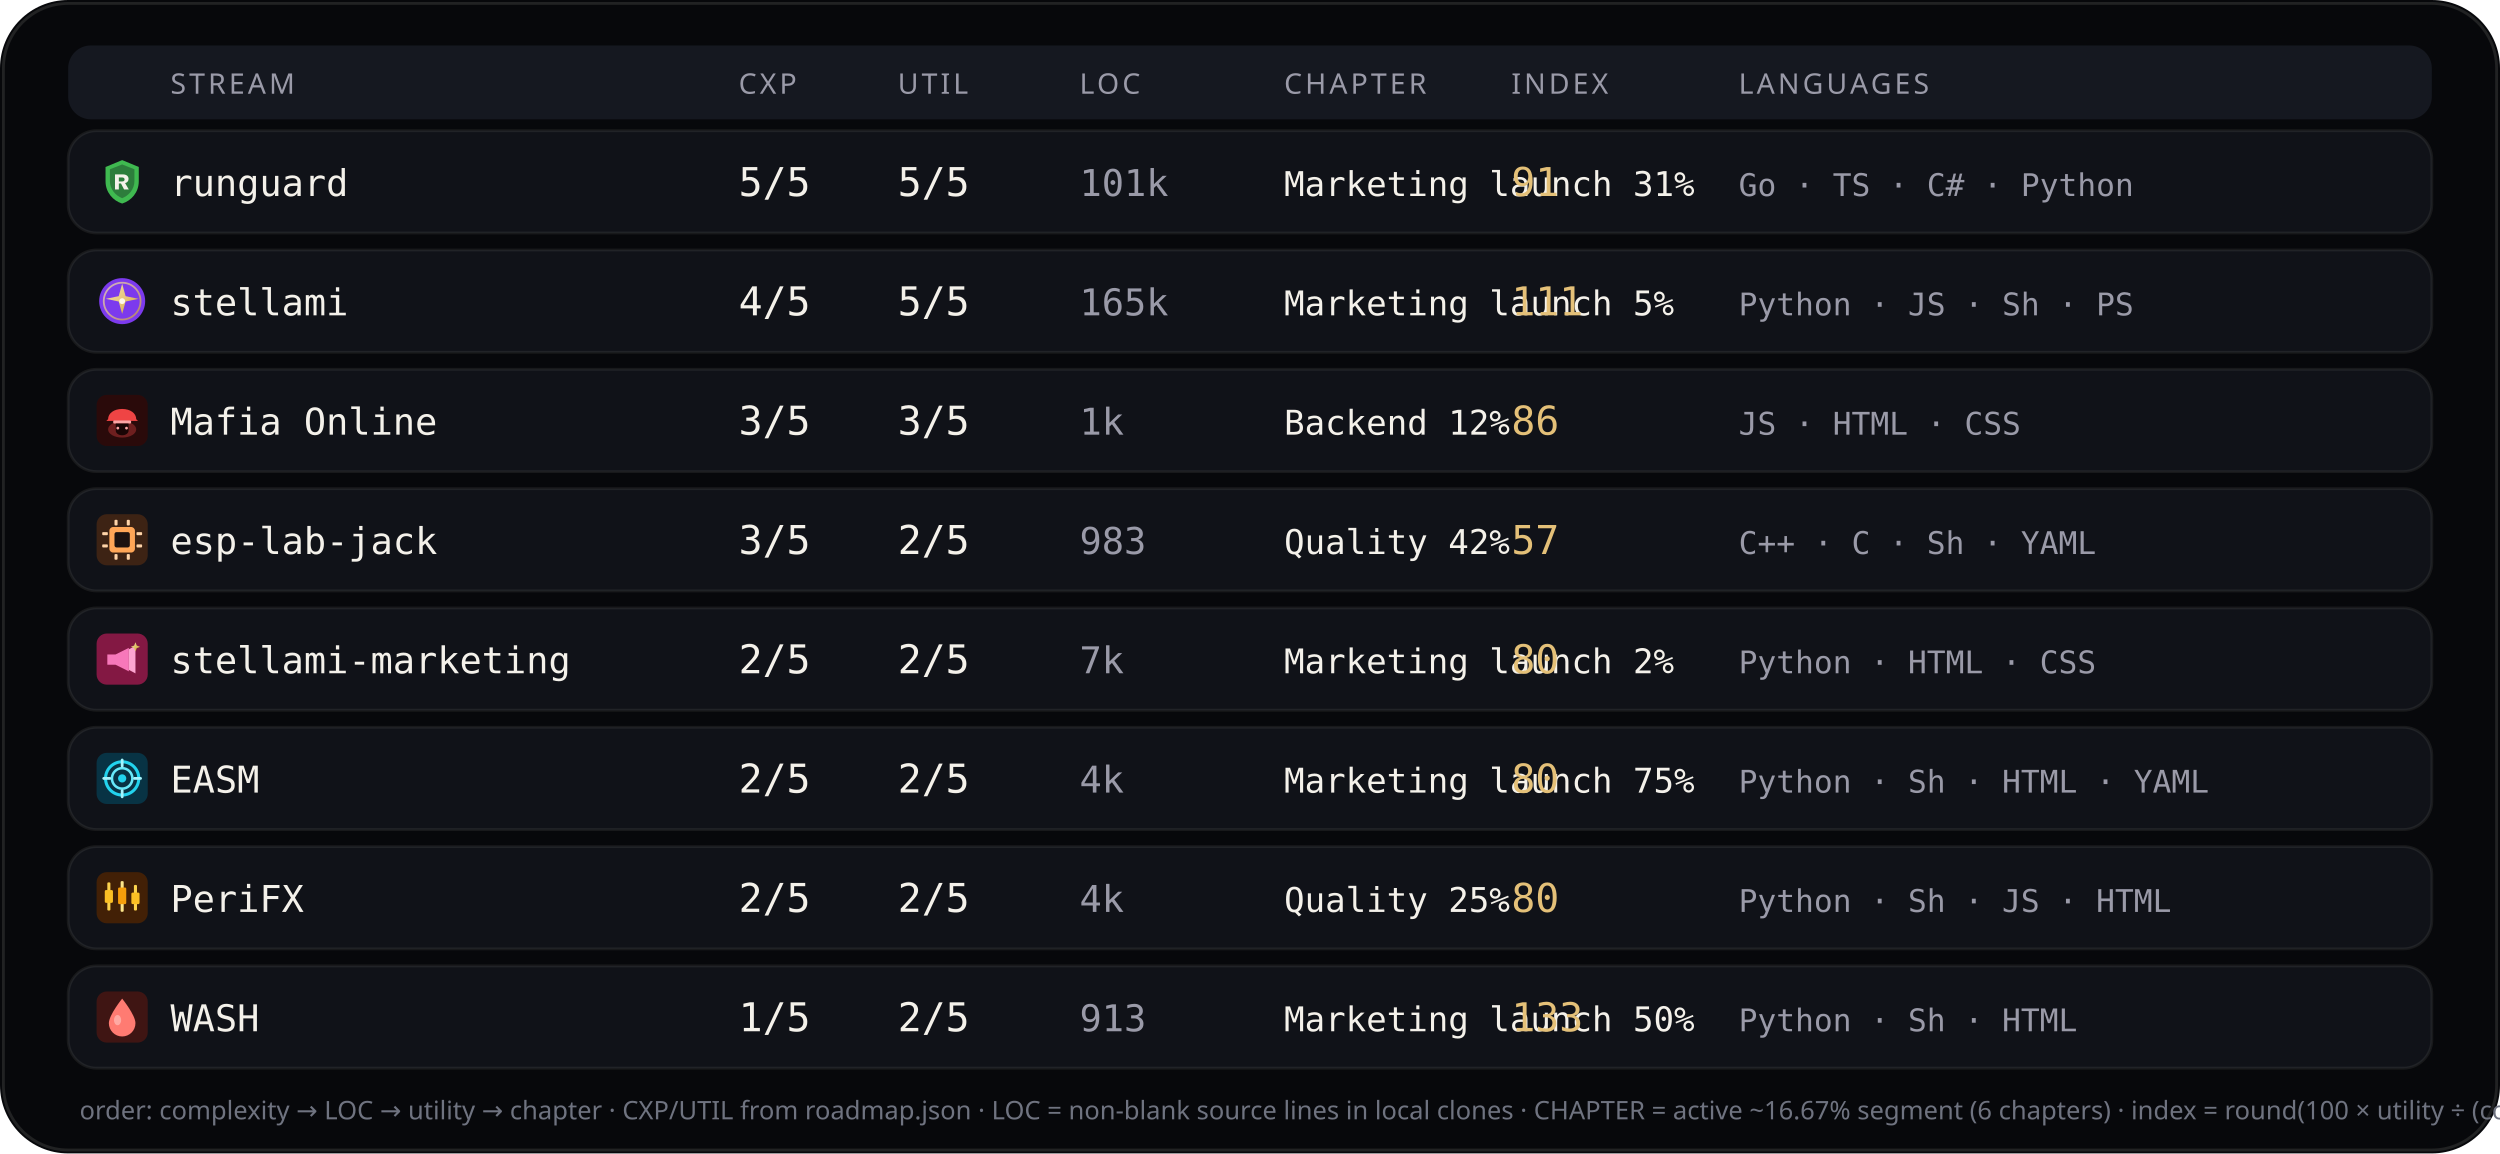
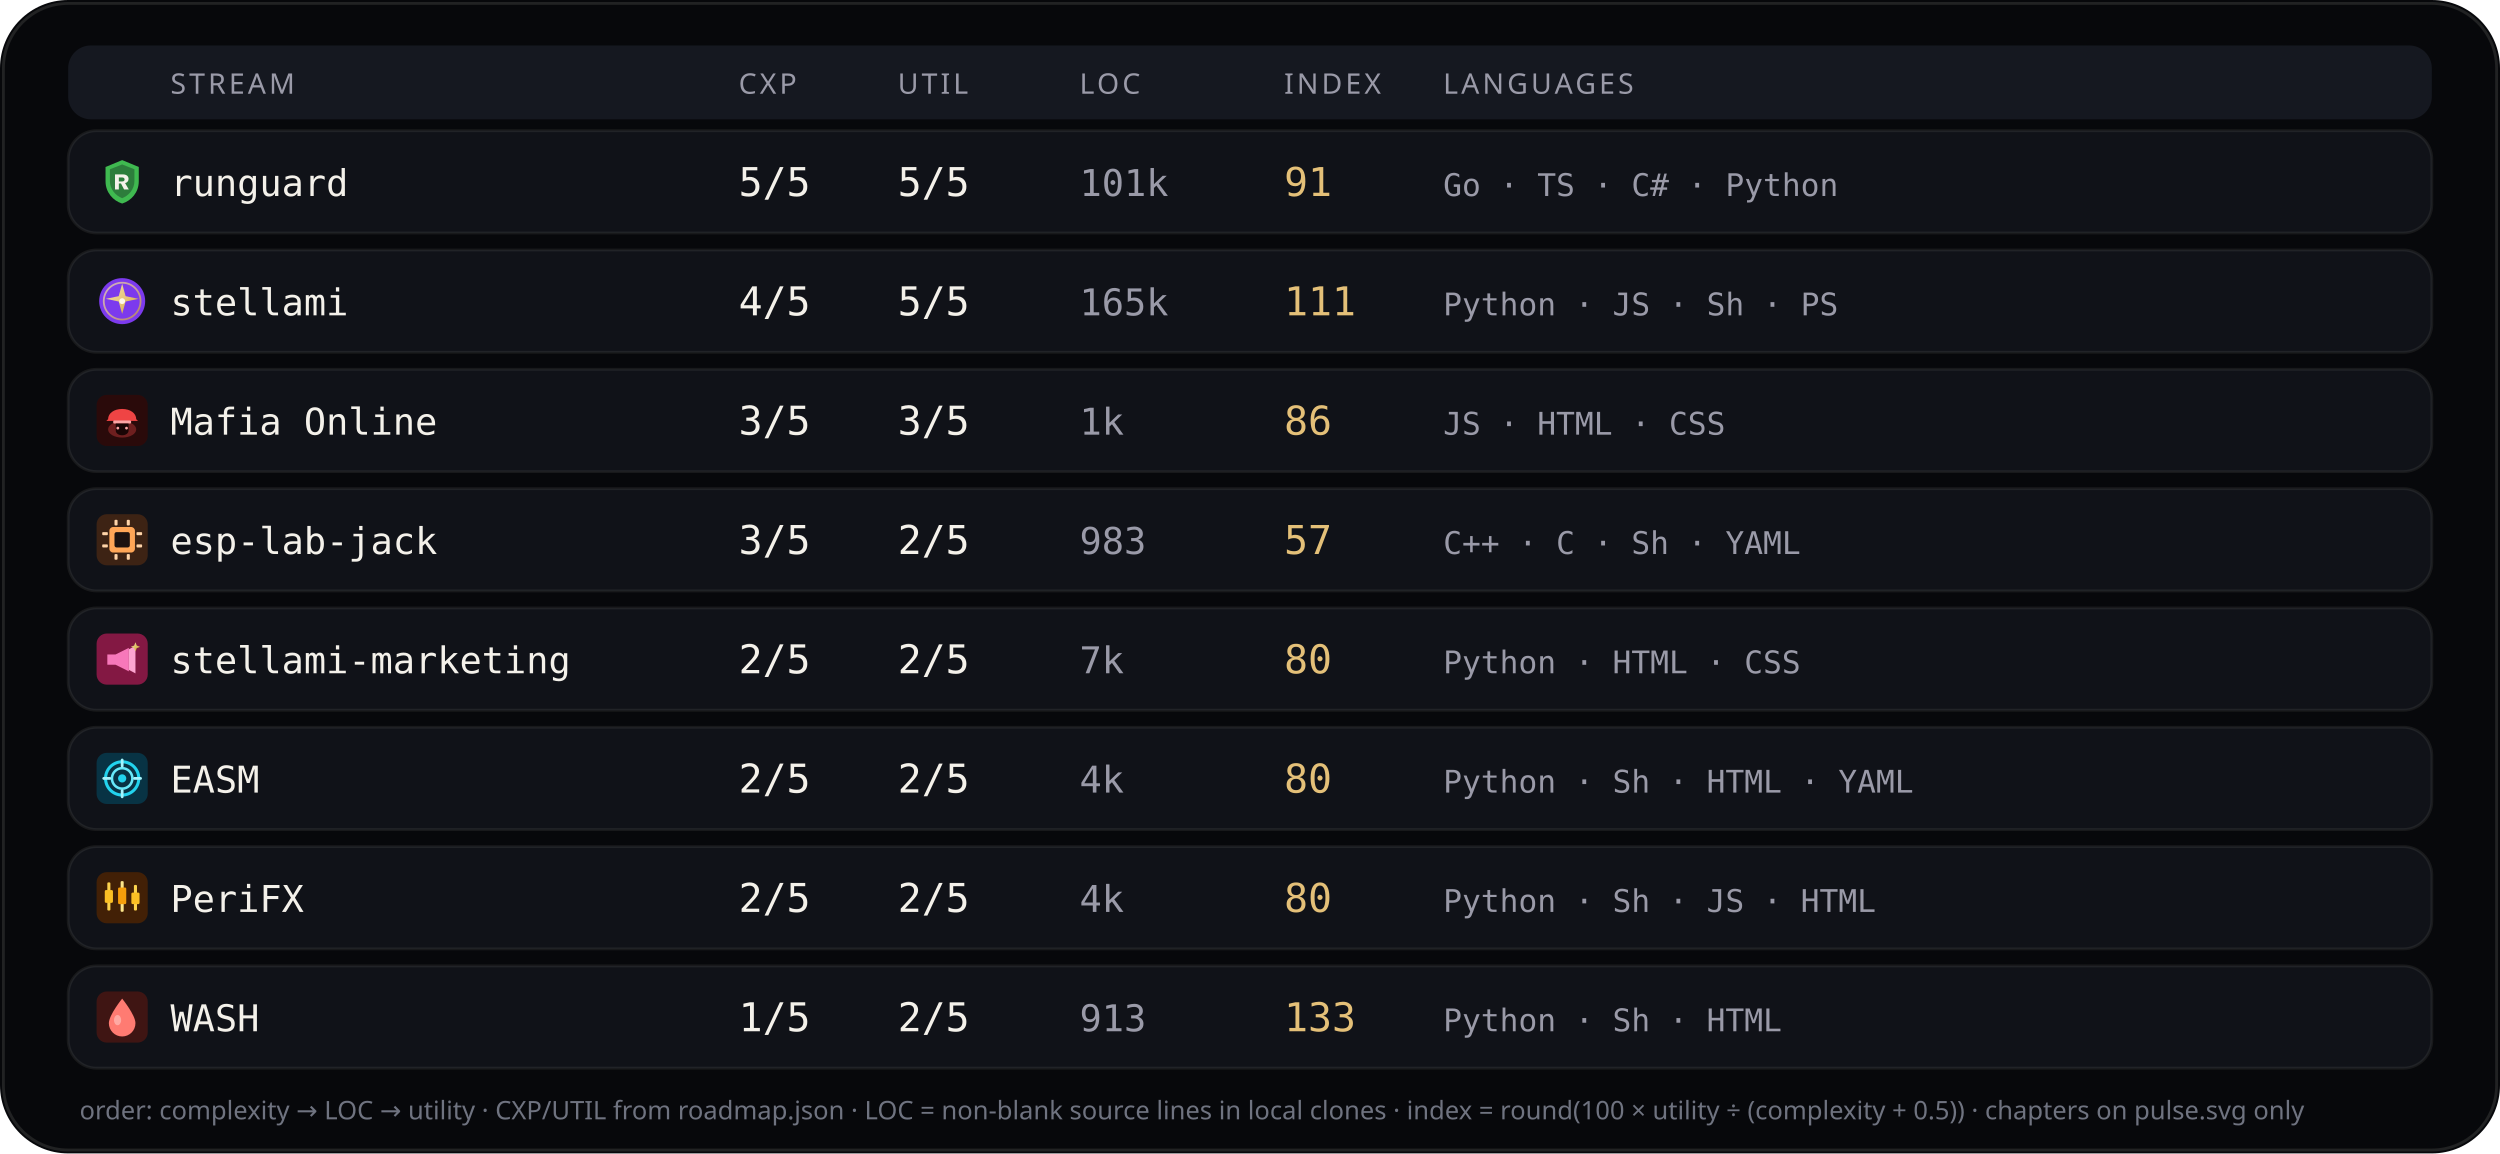
<svg xmlns="http://www.w3.org/2000/svg" viewBox="0 0 880 406" width="880" height="406" role="img" aria-label="Stream complexity utility languages">
  <rect width="880" height="406" rx="24" fill="#07080b" />
  <rect x="1.2" y="1.2" width="877.6" height="403.6" rx="22.8" fill="none" stroke="rgba(232,228,214,0.12)" />
  <rect x="24" y="16" width="832" height="26" rx="8" fill="#151820" />
  <text x="60" y="33" fill="#9a9aa8" font-size="10" font-family="ui-sans-serif, system-ui, sans-serif" letter-spacing="1.1">STREAM</text>
  <text x="260" y="33" fill="#9a9aa8" font-size="10" font-family="ui-sans-serif, system-ui, sans-serif" letter-spacing="1.1">CXP</text>
  <text x="316" y="33" fill="#9a9aa8" font-size="10" font-family="ui-sans-serif, system-ui, sans-serif" letter-spacing="1.1">UTIL</text>
  <text x="380" y="33" fill="#9a9aa8" font-size="10" font-family="ui-sans-serif, system-ui, sans-serif" letter-spacing="1.1">LOC</text>
-   <text x="452" y="33" fill="#9a9aa8" font-size="10" font-family="ui-sans-serif, system-ui, sans-serif" letter-spacing="1.1">CHAPTER</text>
-   <text x="532" y="33" fill="#9a9aa8" font-size="10" font-family="ui-sans-serif, system-ui, sans-serif" letter-spacing="1.1">INDEX</text>
-   <text x="612" y="33" fill="#9a9aa8" font-size="10" font-family="ui-sans-serif, system-ui, sans-serif" letter-spacing="1.1">LANGUAGES</text>
+   <text x="452" y="33" fill="#9a9aa8" font-size="10" font-family="ui-sans-serif, system-ui, sans-serif" letter-spacing="1.1">INDEX</text>
+   <text x="508" y="33" fill="#9a9aa8" font-size="10" font-family="ui-sans-serif, system-ui, sans-serif" letter-spacing="1.1">LANGUAGES</text>
  <rect x="24" y="46" width="832" height="36" rx="10" fill="#101218" stroke="rgba(232,228,214,0.08)" />
  <g id="stream_logo_runguard" class="stream_logo" data-stream="runguard" transform="translate(34.0,55.0) scale(0.9)" opacity="1.0">
    <path fill="#3fb950" d="M10 1.5 L16.5 4.2 V9.8 C16.5 14.1 13.6 17.4 10 18.5 C6.4 17.4 3.5 14.1 3.5 9.8 V4.2 Z" />
    <path fill="#0d1117" fill-opacity=".35" d="M10 3.2 L14.8 5.1 V9.7 C14.8 12.9 12.6 15.4 10 16.4 C7.4 15.4 5.2 12.9 5.2 9.7 V5.1 Z" />
    <path fill="#f4f1ea" d="M7.2 7.1h3.1c1.35 0 2.2.7 2.2 1.75 0 .85-.5 1.45-1.35 1.65L12.6 13h-1.85l-1.2-2.35H8.7V13H7.2V7.1zm1.5 1.2v1.55h1.35c.55 0 .9-.28.9-.75s-.35-.8-.9-.8H8.7z" />
  </g>
  <use class="stream_logo" data-stream="runguard" href="#stream_logo_runguard" x="34.0" y="55.0" width="18" height="18" opacity="0" />
  <text x="60" y="69" fill="#f4f1ea" font-size="13" font-family="ui-monospace, SFMono-Regular, monospace">runguard</text>
  <text x="260" y="69" fill="#f4f1ea" font-size="14" font-family="ui-monospace, SFMono-Regular, monospace">5/5</text>
  <text x="316" y="69" fill="#f4f1ea" font-size="14" font-family="ui-monospace, SFMono-Regular, monospace">5/5</text>
  <text x="380" y="69" fill="#9a9aa8" font-size="13" font-family="ui-monospace, SFMono-Regular, monospace">101k</text>
-   <text x="452" y="69" fill="#f4f1ea" font-size="12" font-family="ui-monospace, SFMono-Regular, monospace">Marketing launch 31%</text>
-   <text x="532" y="69" fill="#e4c078" font-size="14" font-family="ui-monospace, SFMono-Regular, monospace">91</text>
-   <text x="612" y="69" fill="#9a9aa8" font-size="11" font-family="ui-monospace, SFMono-Regular, monospace">Go · TS · C# · Python</text>
+   <text x="452" y="69" fill="#e4c078" font-size="14" font-family="ui-monospace, SFMono-Regular, monospace">91</text>
+   <text x="508" y="69" fill="#9a9aa8" font-size="11" font-family="ui-monospace, SFMono-Regular, monospace">Go · TS · C# · Python</text>
  <rect x="24" y="88" width="832" height="36" rx="10" fill="#101218" stroke="rgba(232,228,214,0.08)" />
  <g id="stream_logo_stellami" class="stream_logo" data-stream="stellami" transform="translate(34.0,97.0) scale(0.9)" opacity="1.0">
    <defs>
      <linearGradient id="stream_logo_stellami-stellami-gold" x1="0%" y1="0%" x2="100%" y2="100%">
        <stop offset="0%" stop-color="#f5e6a8" />
        <stop offset="55%" stop-color="#e8c57a" />
        <stop offset="100%" stop-color="#c9a227" />
      </linearGradient>
    </defs>
    <circle cx="10" cy="10" r="9" fill="#7c3aed" />
    <circle cx="10" cy="10" r="7.2" fill="none" stroke="url(#stream_logo_stellami-stellami-gold)" stroke-width="0.7" opacity=".7" />
    <path fill="url(#stream_logo_stellami-stellami-gold)" d="M10 3.2 L11.35 8.05 L16.4 9.1 L11.35 10.15 L10 15 L8.65 10.15 L3.6 9.1 L8.65 8.05 Z" />
    <circle cx="10" cy="10" r="1.15" fill="#fff8e8" />
  </g>
  <use class="stream_logo" data-stream="stellami" href="#stream_logo_stellami" x="34.0" y="97.0" width="18" height="18" opacity="0" />
  <text x="60" y="111" fill="#f4f1ea" font-size="13" font-family="ui-monospace, SFMono-Regular, monospace">stellami</text>
  <text x="260" y="111" fill="#f4f1ea" font-size="14" font-family="ui-monospace, SFMono-Regular, monospace">4/5</text>
  <text x="316" y="111" fill="#f4f1ea" font-size="14" font-family="ui-monospace, SFMono-Regular, monospace">5/5</text>
  <text x="380" y="111" fill="#9a9aa8" font-size="13" font-family="ui-monospace, SFMono-Regular, monospace">165k</text>
-   <text x="452" y="111" fill="#f4f1ea" font-size="12" font-family="ui-monospace, SFMono-Regular, monospace">Marketing launch 5%</text>
-   <text x="532" y="111" fill="#e4c078" font-size="14" font-family="ui-monospace, SFMono-Regular, monospace">111</text>
-   <text x="612" y="111" fill="#9a9aa8" font-size="11" font-family="ui-monospace, SFMono-Regular, monospace">Python · JS · Sh · PS</text>
+   <text x="452" y="111" fill="#e4c078" font-size="14" font-family="ui-monospace, SFMono-Regular, monospace">111</text>
+   <text x="508" y="111" fill="#9a9aa8" font-size="11" font-family="ui-monospace, SFMono-Regular, monospace">Python · JS · Sh · PS</text>
  <rect x="24" y="130" width="832" height="36" rx="10" fill="#101218" stroke="rgba(232,228,214,0.08)" />
  <g id="stream_logo_mafia-online" class="stream_logo" data-stream="mafia-online" transform="translate(34.0,139.0) scale(0.9)" opacity="1.0">
    <rect width="20" height="20" rx="4" fill="#2a0a0a" />
    <ellipse cx="10" cy="13.5" rx="5.5" ry="3.2" fill="#ef4444" opacity=".35" />
    <path fill="#ef4444" d="M4.5 9.5 C4.5 7.2 6.8 5.5 10 5.5 S15.5 7.2 15.5 9.5 L16.2 10.2 H3.8 Z" />
    <rect x="6.5" y="10" width="7" height="1.2" rx="0.4" fill="#fca5a5" />
    <path fill="#1a0505" d="M7.5 11.2 h5 v2.8 c0 1-1.1 1.8-2.5 1.8 s-2.5-.8-2.5-1.8 v-2.8z" />
    <circle cx="8.3" cy="13" r="0.55" fill="#fca5a5" />
    <circle cx="11.7" cy="13" r="0.55" fill="#fca5a5" />
  </g>
  <use class="stream_logo" data-stream="mafia-online" href="#stream_logo_mafia-online" x="34.0" y="139.0" width="18" height="18" opacity="0" />
  <text x="60" y="153" fill="#f4f1ea" font-size="13" font-family="ui-monospace, SFMono-Regular, monospace">Mafia Online</text>
  <text x="260" y="153" fill="#f4f1ea" font-size="14" font-family="ui-monospace, SFMono-Regular, monospace">3/5</text>
  <text x="316" y="153" fill="#f4f1ea" font-size="14" font-family="ui-monospace, SFMono-Regular, monospace">3/5</text>
  <text x="380" y="153" fill="#9a9aa8" font-size="13" font-family="ui-monospace, SFMono-Regular, monospace">1k</text>
-   <text x="452" y="153" fill="#f4f1ea" font-size="12" font-family="ui-monospace, SFMono-Regular, monospace">Backend 12%</text>
-   <text x="532" y="153" fill="#e4c078" font-size="14" font-family="ui-monospace, SFMono-Regular, monospace">86</text>
-   <text x="612" y="153" fill="#9a9aa8" font-size="11" font-family="ui-monospace, SFMono-Regular, monospace">JS · HTML · CSS</text>
+   <text x="452" y="153" fill="#e4c078" font-size="14" font-family="ui-monospace, SFMono-Regular, monospace">86</text>
+   <text x="508" y="153" fill="#9a9aa8" font-size="11" font-family="ui-monospace, SFMono-Regular, monospace">JS · HTML · CSS</text>
  <rect x="24" y="172" width="832" height="36" rx="10" fill="#101218" stroke="rgba(232,228,214,0.08)" />
  <g id="stream_logo_esp-lab-jack" class="stream_logo" data-stream="esp-lab-jack" transform="translate(34.0,181.0) scale(0.9)" opacity="1.0">
    <rect width="20" height="20" rx="4" fill="#3d2314" />
    <rect x="5" y="5" width="10" height="10" rx="1.5" fill="#ffa657" />
    <rect x="7" y="7" width="6" height="6" rx="0.8" fill="#1c1210" />
    <rect x="2.2" y="7" width="2.2" height="1.2" rx="0.3" fill="#ffd4a8" />
    <rect x="2.2" y="11.8" width="2.2" height="1.2" rx="0.3" fill="#ffd4a8" />
    <rect x="15.6" y="7" width="2.2" height="1.2" rx="0.3" fill="#ffd4a8" />
    <rect x="15.6" y="11.8" width="2.2" height="1.2" rx="0.3" fill="#ffd4a8" />
    <rect x="7" y="2.2" width="1.2" height="2.2" rx="0.3" fill="#ffd4a8" />
    <rect x="11.8" y="2.2" width="1.2" height="2.2" rx="0.3" fill="#ffd4a8" />
    <rect x="7" y="15.6" width="1.2" height="2.2" rx="0.3" fill="#ffd4a8" />
    <rect x="11.8" y="15.6" width="1.2" height="2.2" rx="0.3" fill="#ffd4a8" />
  </g>
  <use class="stream_logo" data-stream="esp-lab-jack" href="#stream_logo_esp-lab-jack" x="34.0" y="181.0" width="18" height="18" opacity="0" />
  <text x="60" y="195" fill="#f4f1ea" font-size="13" font-family="ui-monospace, SFMono-Regular, monospace">esp-lab-jack</text>
  <text x="260" y="195" fill="#f4f1ea" font-size="14" font-family="ui-monospace, SFMono-Regular, monospace">3/5</text>
  <text x="316" y="195" fill="#f4f1ea" font-size="14" font-family="ui-monospace, SFMono-Regular, monospace">2/5</text>
  <text x="380" y="195" fill="#9a9aa8" font-size="13" font-family="ui-monospace, SFMono-Regular, monospace">983</text>
-   <text x="452" y="195" fill="#f4f1ea" font-size="12" font-family="ui-monospace, SFMono-Regular, monospace">Quality 42%</text>
-   <text x="532" y="195" fill="#e4c078" font-size="14" font-family="ui-monospace, SFMono-Regular, monospace">57</text>
-   <text x="612" y="195" fill="#9a9aa8" font-size="11" font-family="ui-monospace, SFMono-Regular, monospace">C++ · C · Sh · YAML</text>
+   <text x="452" y="195" fill="#e4c078" font-size="14" font-family="ui-monospace, SFMono-Regular, monospace">57</text>
+   <text x="508" y="195" fill="#9a9aa8" font-size="11" font-family="ui-monospace, SFMono-Regular, monospace">C++ · C · Sh · YAML</text>
  <rect x="24" y="214" width="832" height="36" rx="10" fill="#101218" stroke="rgba(232,228,214,0.08)" />
  <g id="stream_logo_stellami-marketing" class="stream_logo" data-stream="stellami-marketing" transform="translate(34.0,223.0) scale(0.9)" opacity="1.0">
    <defs>
      <linearGradient id="stream_logo_stellami-marketing-smkt-gold" x1="0%" y1="0%" x2="100%" y2="100%">
        <stop offset="0%" stop-color="#f5e6a8" />
        <stop offset="100%" stop-color="#c9a227" />
      </linearGradient>
    </defs>
    <rect width="20" height="20" rx="4" fill="#831843" />
    <path fill="#f778ba" d="M4.2 8.2h3.2l5.2-2.6v9.2l-5.2-2.6H4.2z" />
    <path fill="#fda4d0" d="M12.6 6.2l2.6-1.4v10.8l-2.6-1.4z" />
    <path fill="url(#stream_logo_stellami-marketing-smkt-gold)" d="M15.2 3.4 L15.7 4.7 L17 5.2 L15.7 5.7 L15.2 7 L14.7 5.7 L13.4 5.2 L14.7 4.7 Z" />
  </g>
  <use class="stream_logo" data-stream="stellami-marketing" href="#stream_logo_stellami-marketing" x="34.0" y="223.0" width="18" height="18" opacity="0" />
  <text x="60" y="237" fill="#f4f1ea" font-size="13" font-family="ui-monospace, SFMono-Regular, monospace">stellami-marketing</text>
  <text x="260" y="237" fill="#f4f1ea" font-size="14" font-family="ui-monospace, SFMono-Regular, monospace">2/5</text>
  <text x="316" y="237" fill="#f4f1ea" font-size="14" font-family="ui-monospace, SFMono-Regular, monospace">2/5</text>
  <text x="380" y="237" fill="#9a9aa8" font-size="13" font-family="ui-monospace, SFMono-Regular, monospace">7k</text>
-   <text x="452" y="237" fill="#f4f1ea" font-size="12" font-family="ui-monospace, SFMono-Regular, monospace">Marketing launch 2%</text>
-   <text x="532" y="237" fill="#e4c078" font-size="14" font-family="ui-monospace, SFMono-Regular, monospace">80</text>
-   <text x="612" y="237" fill="#9a9aa8" font-size="11" font-family="ui-monospace, SFMono-Regular, monospace">Python · HTML · CSS</text>
+   <text x="452" y="237" fill="#e4c078" font-size="14" font-family="ui-monospace, SFMono-Regular, monospace">80</text>
+   <text x="508" y="237" fill="#9a9aa8" font-size="11" font-family="ui-monospace, SFMono-Regular, monospace">Python · HTML · CSS</text>
  <rect x="24" y="256" width="832" height="36" rx="10" fill="#101218" stroke="rgba(232,228,214,0.08)" />
  <g id="stream_logo_easm" class="stream_logo" data-stream="easm" transform="translate(34.0,265.0) scale(0.9)" opacity="1.0">
    <rect width="20" height="20" rx="4" fill="#083344" />
    <circle cx="10" cy="10" r="6.5" fill="none" stroke="#22d3ee" stroke-width="1.2" />
    <circle cx="10" cy="10" r="4" fill="none" stroke="#67e8f9" stroke-width="1" />
    <circle cx="10" cy="10" r="1.6" fill="#22d3ee" />
    <path d="M10 2.8 V5.2 M10 14.8 V17.2 M2.8 10 H5.2 M14.8 10 H17.2" stroke="#a5f3fc" stroke-width="1.1" stroke-linecap="round" />
  </g>
  <use class="stream_logo" data-stream="easm" href="#stream_logo_easm" x="34.0" y="265.0" width="18" height="18" opacity="0" />
  <text x="60" y="279" fill="#f4f1ea" font-size="13" font-family="ui-monospace, SFMono-Regular, monospace">EASM</text>
  <text x="260" y="279" fill="#f4f1ea" font-size="14" font-family="ui-monospace, SFMono-Regular, monospace">2/5</text>
  <text x="316" y="279" fill="#f4f1ea" font-size="14" font-family="ui-monospace, SFMono-Regular, monospace">2/5</text>
  <text x="380" y="279" fill="#9a9aa8" font-size="13" font-family="ui-monospace, SFMono-Regular, monospace">4k</text>
-   <text x="452" y="279" fill="#f4f1ea" font-size="12" font-family="ui-monospace, SFMono-Regular, monospace">Marketing launch 75%</text>
-   <text x="532" y="279" fill="#e4c078" font-size="14" font-family="ui-monospace, SFMono-Regular, monospace">80</text>
-   <text x="612" y="279" fill="#9a9aa8" font-size="11" font-family="ui-monospace, SFMono-Regular, monospace">Python · Sh · HTML · YAML</text>
+   <text x="452" y="279" fill="#e4c078" font-size="14" font-family="ui-monospace, SFMono-Regular, monospace">80</text>
+   <text x="508" y="279" fill="#9a9aa8" font-size="11" font-family="ui-monospace, SFMono-Regular, monospace">Python · Sh · HTML · YAML</text>
  <rect x="24" y="298" width="832" height="36" rx="10" fill="#101218" stroke="rgba(232,228,214,0.08)" />
  <g id="stream_logo_peri" class="stream_logo" data-stream="peri" transform="translate(34.0,307.0) scale(0.9)" opacity="1.0">
    <rect width="20" height="20" rx="4" fill="#422006" />
    <rect x="4.2" y="4" width="1.2" height="11" rx="0.4" fill="#fcd34d" />
    <rect x="3.2" y="7" width="3.2" height="5" rx="0.5" fill="#fbbf24" />
    <rect x="9.4" y="3.5" width="1.2" height="12" rx="0.4" fill="#fde68a" />
    <rect x="8.4" y="6" width="3.2" height="6.5" rx="0.5" fill="#f59e0b" />
    <rect x="14.6" y="5" width="1.2" height="10" rx="0.4" fill="#fcd34d" />
    <rect x="13.6" y="8" width="3.2" height="4.5" rx="0.5" fill="#fbbf24" />
  </g>
  <use class="stream_logo" data-stream="peri" href="#stream_logo_peri" x="34.0" y="307.0" width="18" height="18" opacity="0" />
  <text x="60" y="321" fill="#f4f1ea" font-size="13" font-family="ui-monospace, SFMono-Regular, monospace">PeriFX</text>
  <text x="260" y="321" fill="#f4f1ea" font-size="14" font-family="ui-monospace, SFMono-Regular, monospace">2/5</text>
  <text x="316" y="321" fill="#f4f1ea" font-size="14" font-family="ui-monospace, SFMono-Regular, monospace">2/5</text>
  <text x="380" y="321" fill="#9a9aa8" font-size="13" font-family="ui-monospace, SFMono-Regular, monospace">4k</text>
-   <text x="452" y="321" fill="#f4f1ea" font-size="12" font-family="ui-monospace, SFMono-Regular, monospace">Quality 25%</text>
-   <text x="532" y="321" fill="#e4c078" font-size="14" font-family="ui-monospace, SFMono-Regular, monospace">80</text>
-   <text x="612" y="321" fill="#9a9aa8" font-size="11" font-family="ui-monospace, SFMono-Regular, monospace">Python · Sh · JS · HTML</text>
+   <text x="452" y="321" fill="#e4c078" font-size="14" font-family="ui-monospace, SFMono-Regular, monospace">80</text>
+   <text x="508" y="321" fill="#9a9aa8" font-size="11" font-family="ui-monospace, SFMono-Regular, monospace">Python · Sh · JS · HTML</text>
  <rect x="24" y="340" width="832" height="36" rx="10" fill="#101218" stroke="rgba(232,228,214,0.08)" />
  <g id="stream_logo_wash" class="stream_logo" data-stream="wash" transform="translate(34.0,349.0) scale(0.9)" opacity="1.0">
    <rect width="20" height="20" rx="4" fill="#3f1513" />
    <path fill="#ff7b72" d="M10 2.8 C10 2.8 15.2 9.2 15.2 12.4 A5.2 5.2 0 0 1 4.8 12.4 C4.8 9.2 10 2.8 10 2.8 Z" />
    <ellipse cx="8.2" cy="11.2" rx="1.4" ry="2" fill="#ffd0cc" opacity=".55" />
  </g>
  <use class="stream_logo" data-stream="wash" href="#stream_logo_wash" x="34.0" y="349.0" width="18" height="18" opacity="0" />
  <text x="60" y="363" fill="#f4f1ea" font-size="13" font-family="ui-monospace, SFMono-Regular, monospace">WASH</text>
  <text x="260" y="363" fill="#f4f1ea" font-size="14" font-family="ui-monospace, SFMono-Regular, monospace">1/5</text>
  <text x="316" y="363" fill="#f4f1ea" font-size="14" font-family="ui-monospace, SFMono-Regular, monospace">2/5</text>
  <text x="380" y="363" fill="#9a9aa8" font-size="13" font-family="ui-monospace, SFMono-Regular, monospace">913</text>
-   <text x="452" y="363" fill="#f4f1ea" font-size="12" font-family="ui-monospace, SFMono-Regular, monospace">Marketing launch 50%</text>
-   <text x="532" y="363" fill="#e4c078" font-size="14" font-family="ui-monospace, SFMono-Regular, monospace">133</text>
-   <text x="612" y="363" fill="#9a9aa8" font-size="11" font-family="ui-monospace, SFMono-Regular, monospace">Python · Sh · HTML</text>
-   <text x="28" y="394" fill="#6f7380" font-size="9" font-family="ui-sans-serif, system-ui, sans-serif">order: complexity → LOC → utility → chapter · CXP/UTIL from roadmap.json · LOC = non-blank source lines in local clones · CHAPTER = active ~16.67% segment (6 chapters) · index = round(100 × utility ÷ (complexity + 0.5))</text>
+   <text x="452" y="363" fill="#e4c078" font-size="14" font-family="ui-monospace, SFMono-Regular, monospace">133</text>
+   <text x="508" y="363" fill="#9a9aa8" font-size="11" font-family="ui-monospace, SFMono-Regular, monospace">Python · Sh · HTML</text>
+   <text x="28" y="394" fill="#6f7380" font-size="9" font-family="ui-sans-serif, system-ui, sans-serif">order: complexity → LOC → utility · CXP/UTIL from roadmap.json · LOC = non-blank source lines in local clones · index = round(100 × utility ÷ (complexity + 0.5)) · chapters on pulse.svg only</text>
</svg>
